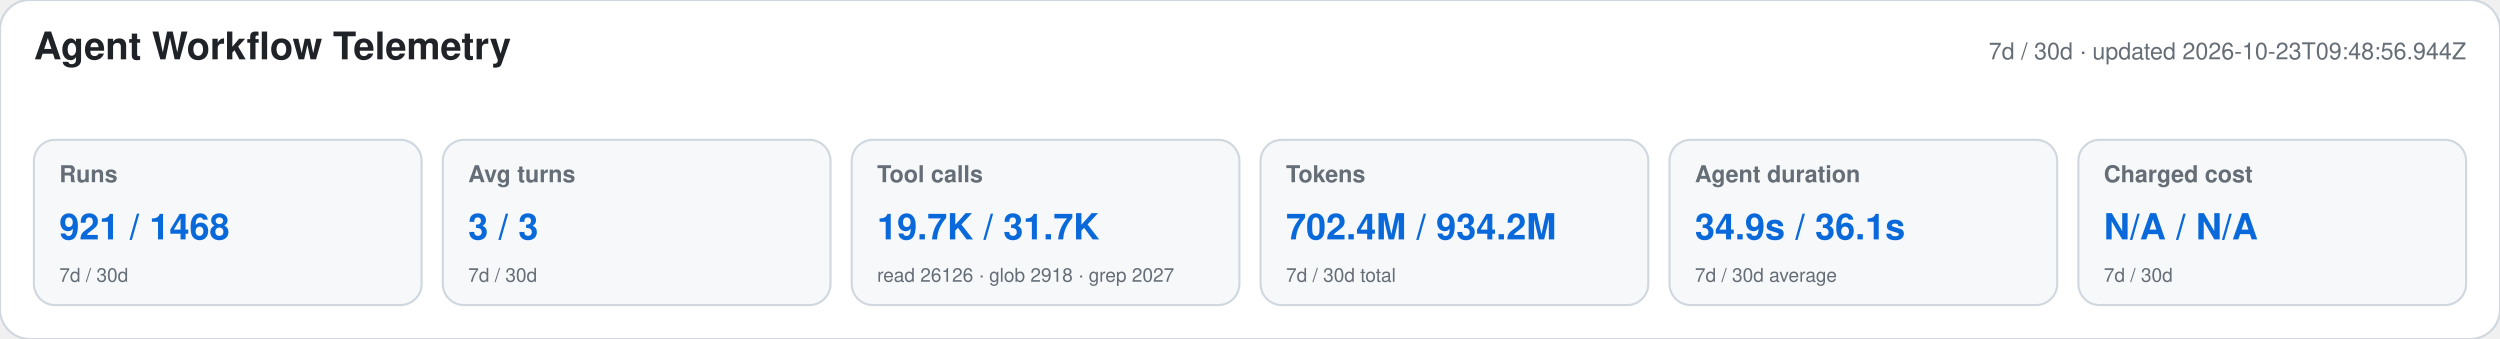
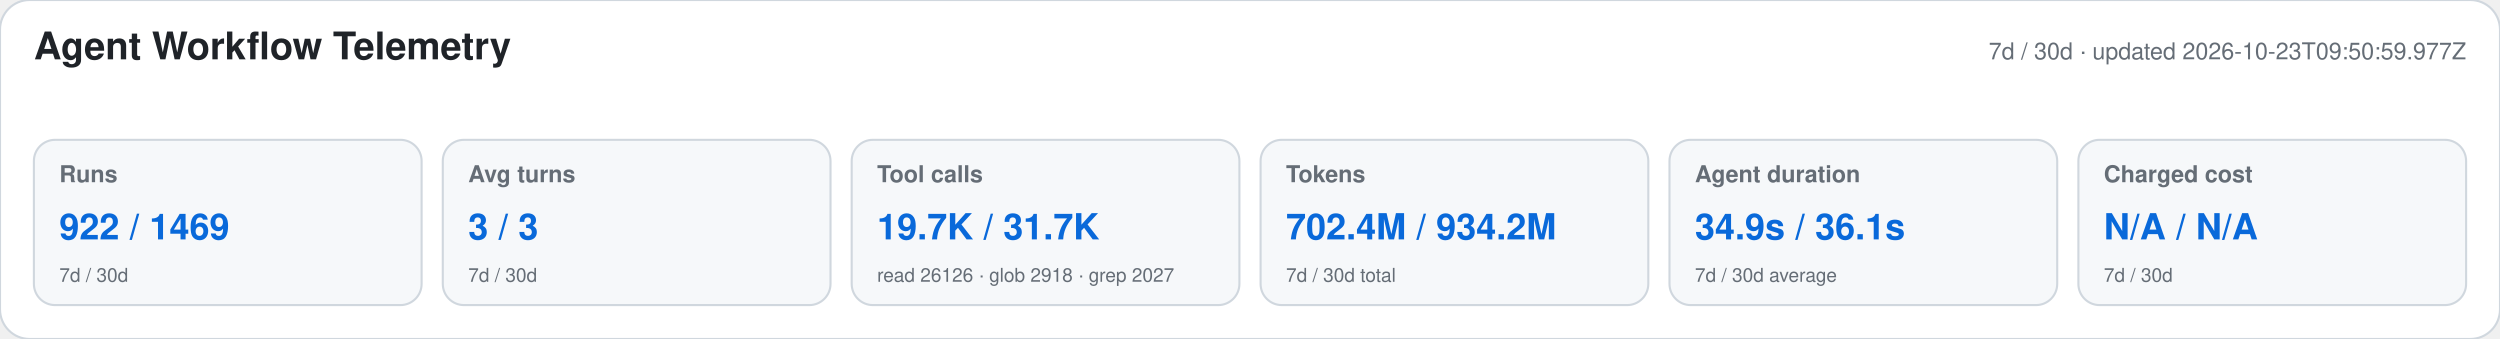
<svg xmlns="http://www.w3.org/2000/svg" width="1180" height="160" viewBox="0 0 1180 160" role="img" aria-labelledby="title desc">
  <style>text{font-family:-apple-system,BlinkMacSystemFont,"Segoe UI",Helvetica,Arial,sans-serif}.heading{font-size:18px;font-weight:650;fill:#1f2328}.meta,.label,.secondary{fill:#656d76}.meta,.label{font-size:11px}.label{font-weight:600}.primary{font-size:17px;font-weight:700;fill:#0969da}.secondary{font-size:9px}</style>
  <rect width="1180" height="160" rx="14" fill="#ffffff" stroke="#d0d7de" />
  <text x="16" y="28" class="heading">Agent Workflow Telemetry</text>
-   <text x="1164" y="28" text-anchor="end" class="meta">7d / 30d · updated 2026-10-23T09:48:56.944Z</text>
+   <text x="1164" y="28" text-anchor="end" class="meta">7d / 30d · updated 2026-10-23T09:50:59.977Z</text>
  <g>
    <rect x="16" y="66" width="183" height="78" rx="10" fill="#f6f8fa" stroke="#d0d7de" />
    <text x="28" y="86" class="label">Runs</text>
-     <text x="28" y="113" class="primary">921 / 1468</text>
+     <text x="28" y="113" class="primary">922 / 1469</text>
    <text x="28" y="133" class="secondary">7d / 30d</text>
  </g>
  <g>
    <rect x="209" y="66" width="183" height="78" rx="10" fill="#f6f8fa" stroke="#d0d7de" />
    <text x="221" y="86" class="label">Avg turns</text>
    <text x="221" y="113" class="primary">3 / 3</text>
    <text x="221" y="133" class="secondary">7d / 30d</text>
  </g>
  <g>
    <rect x="402" y="66" width="183" height="78" rx="10" fill="#f6f8fa" stroke="#d0d7de" />
    <text x="414" y="86" class="label">Tool calls</text>
    <text x="414" y="113" class="primary">19.7K / 31.7K</text>
    <text x="414" y="133" class="secondary">read 26126 · glob 2918 · grep 2027</text>
  </g>
  <g>
    <rect x="595" y="66" width="183" height="78" rx="10" fill="#f6f8fa" stroke="#d0d7de" />
    <text x="607" y="86" class="label">Tokens</text>
    <text x="607" y="113" class="primary">702.4M / 934.2M</text>
    <text x="607" y="133" class="secondary">7d / 30d total</text>
  </g>
  <g>
    <rect x="788" y="66" width="183" height="78" rx="10" fill="#f6f8fa" stroke="#d0d7de" />
    <text x="800" y="86" class="label">Agent duration</text>
    <text x="800" y="113" class="primary">34.9s / 36.1s</text>
    <text x="800" y="133" class="secondary">7d / 30d average</text>
  </g>
  <g>
    <rect x="981" y="66" width="183" height="78" rx="10" fill="#f6f8fa" stroke="#d0d7de" />
    <text x="993" y="86" class="label">Charged cost</text>
    <text x="993" y="113" class="primary">N/A / N/A</text>
    <text x="993" y="133" class="secondary">7d / 30d</text>
  </g>
</svg>
